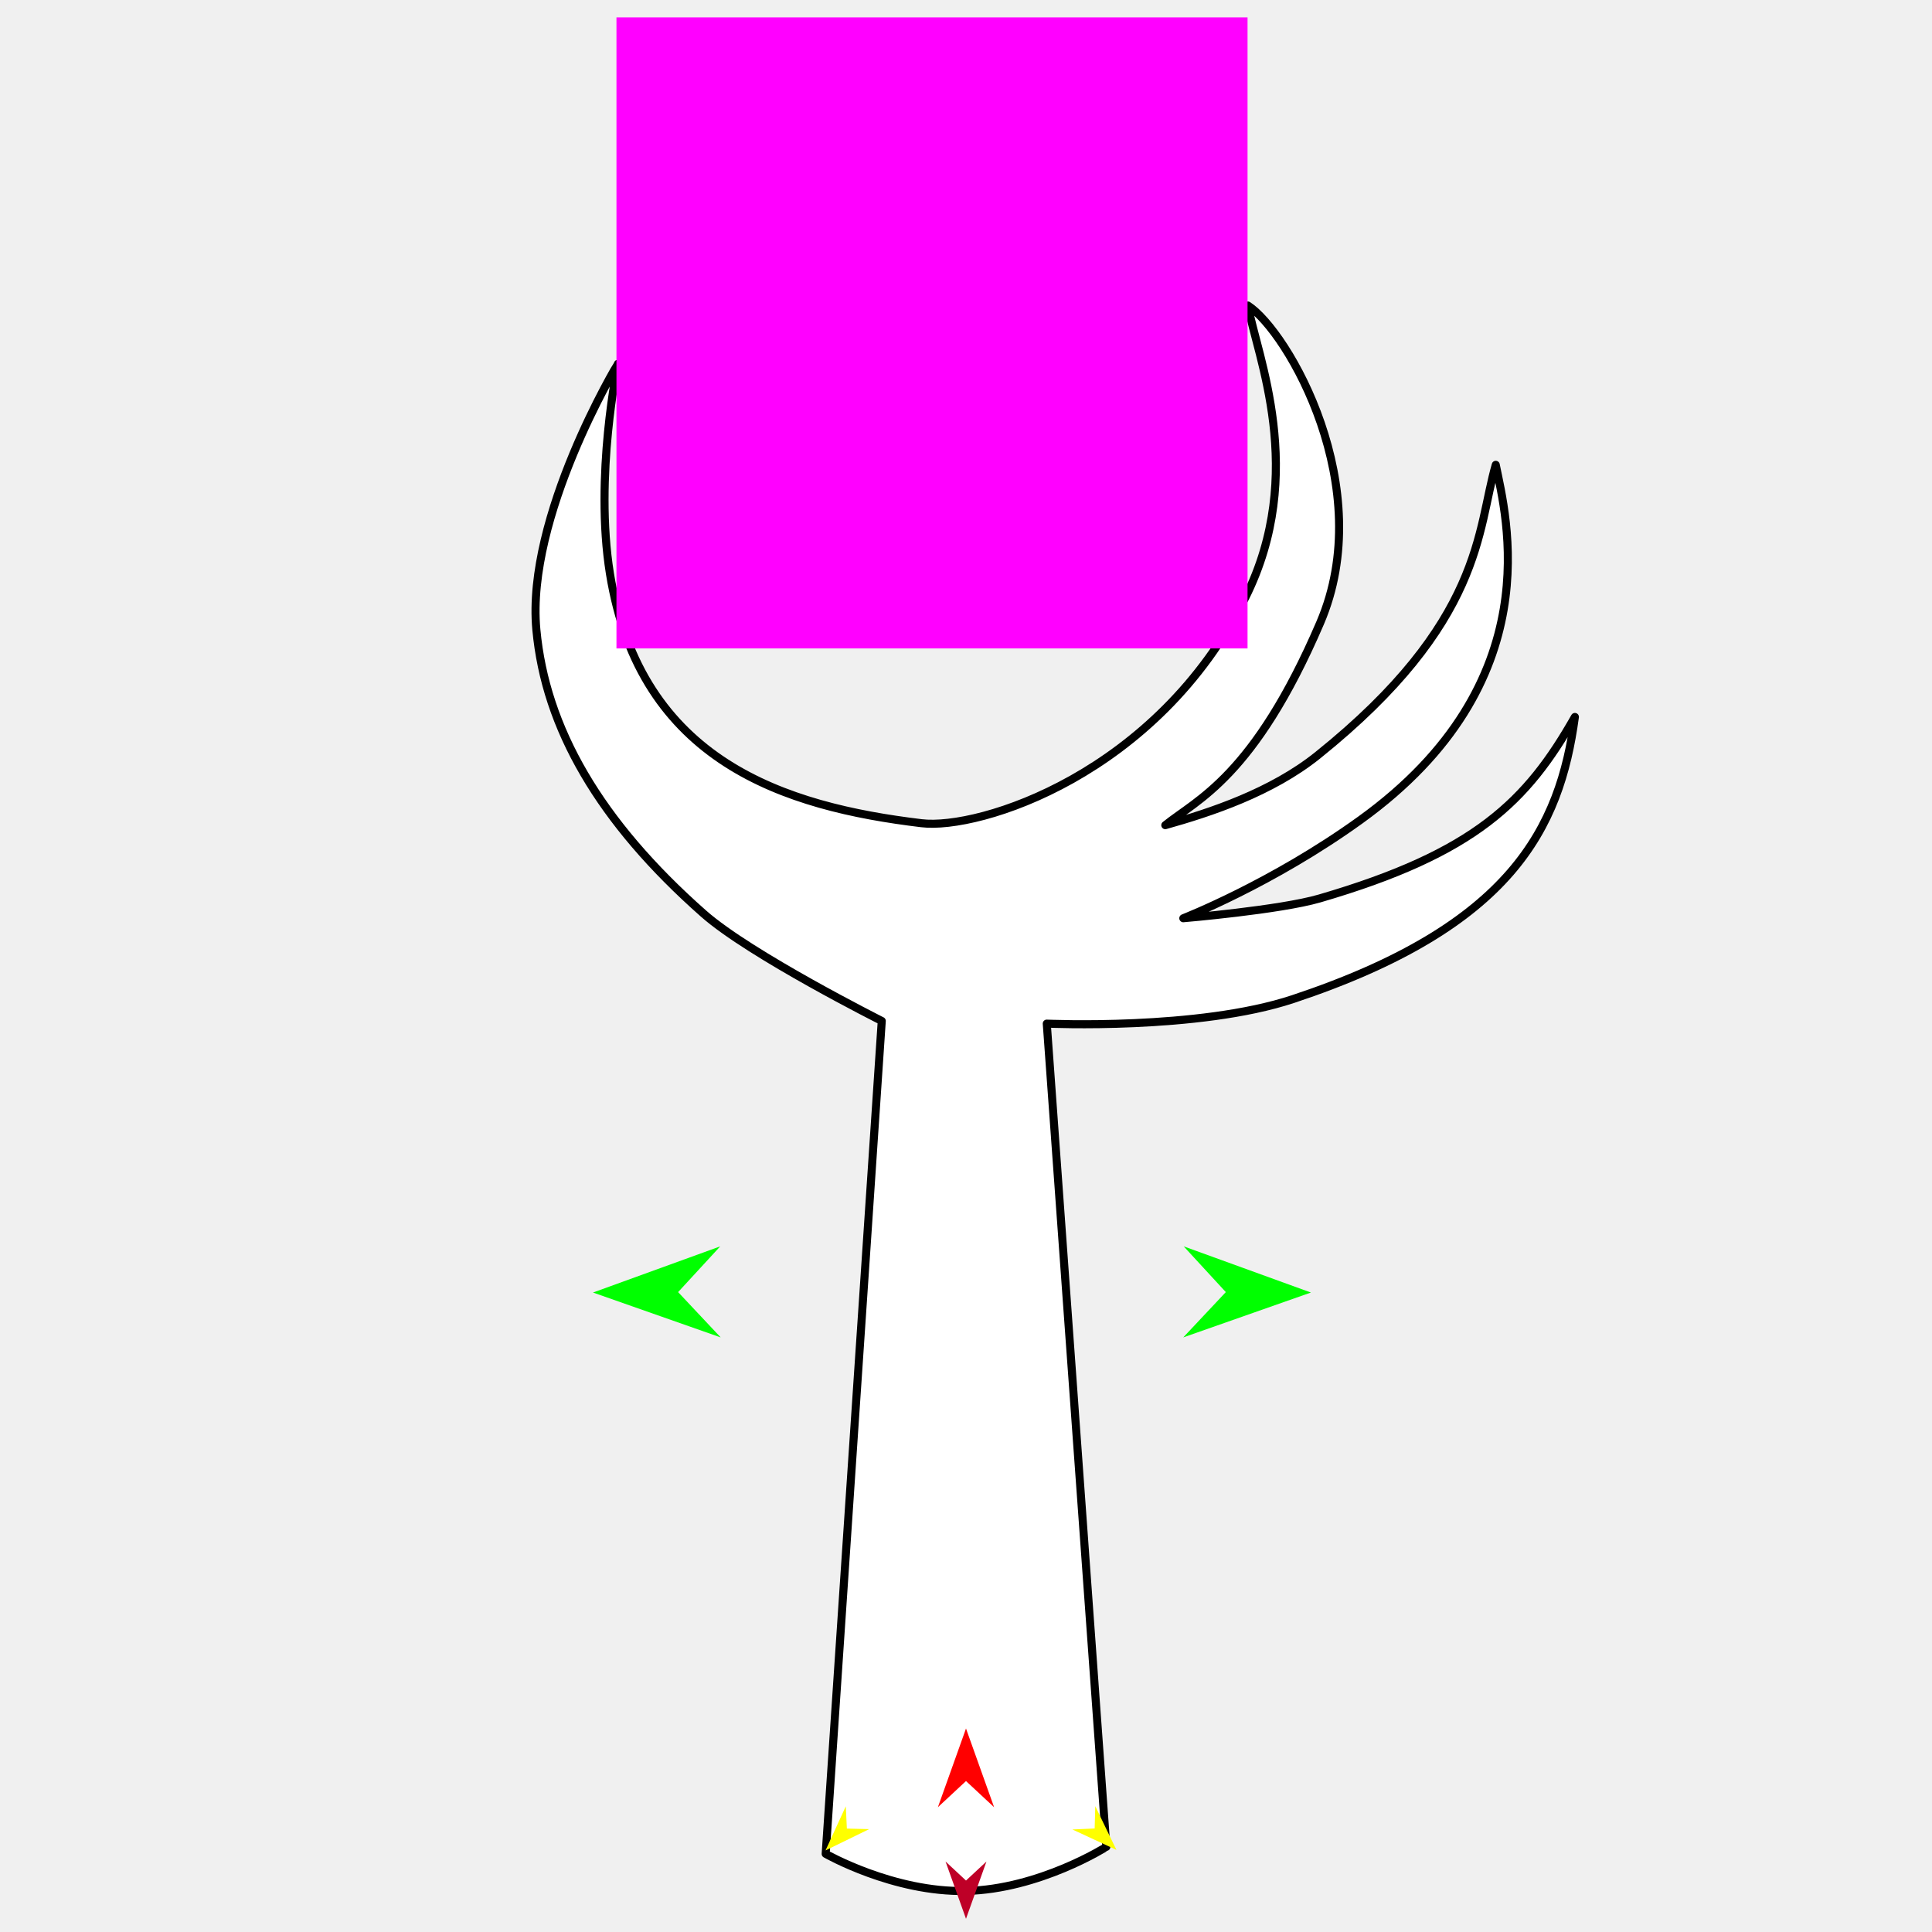
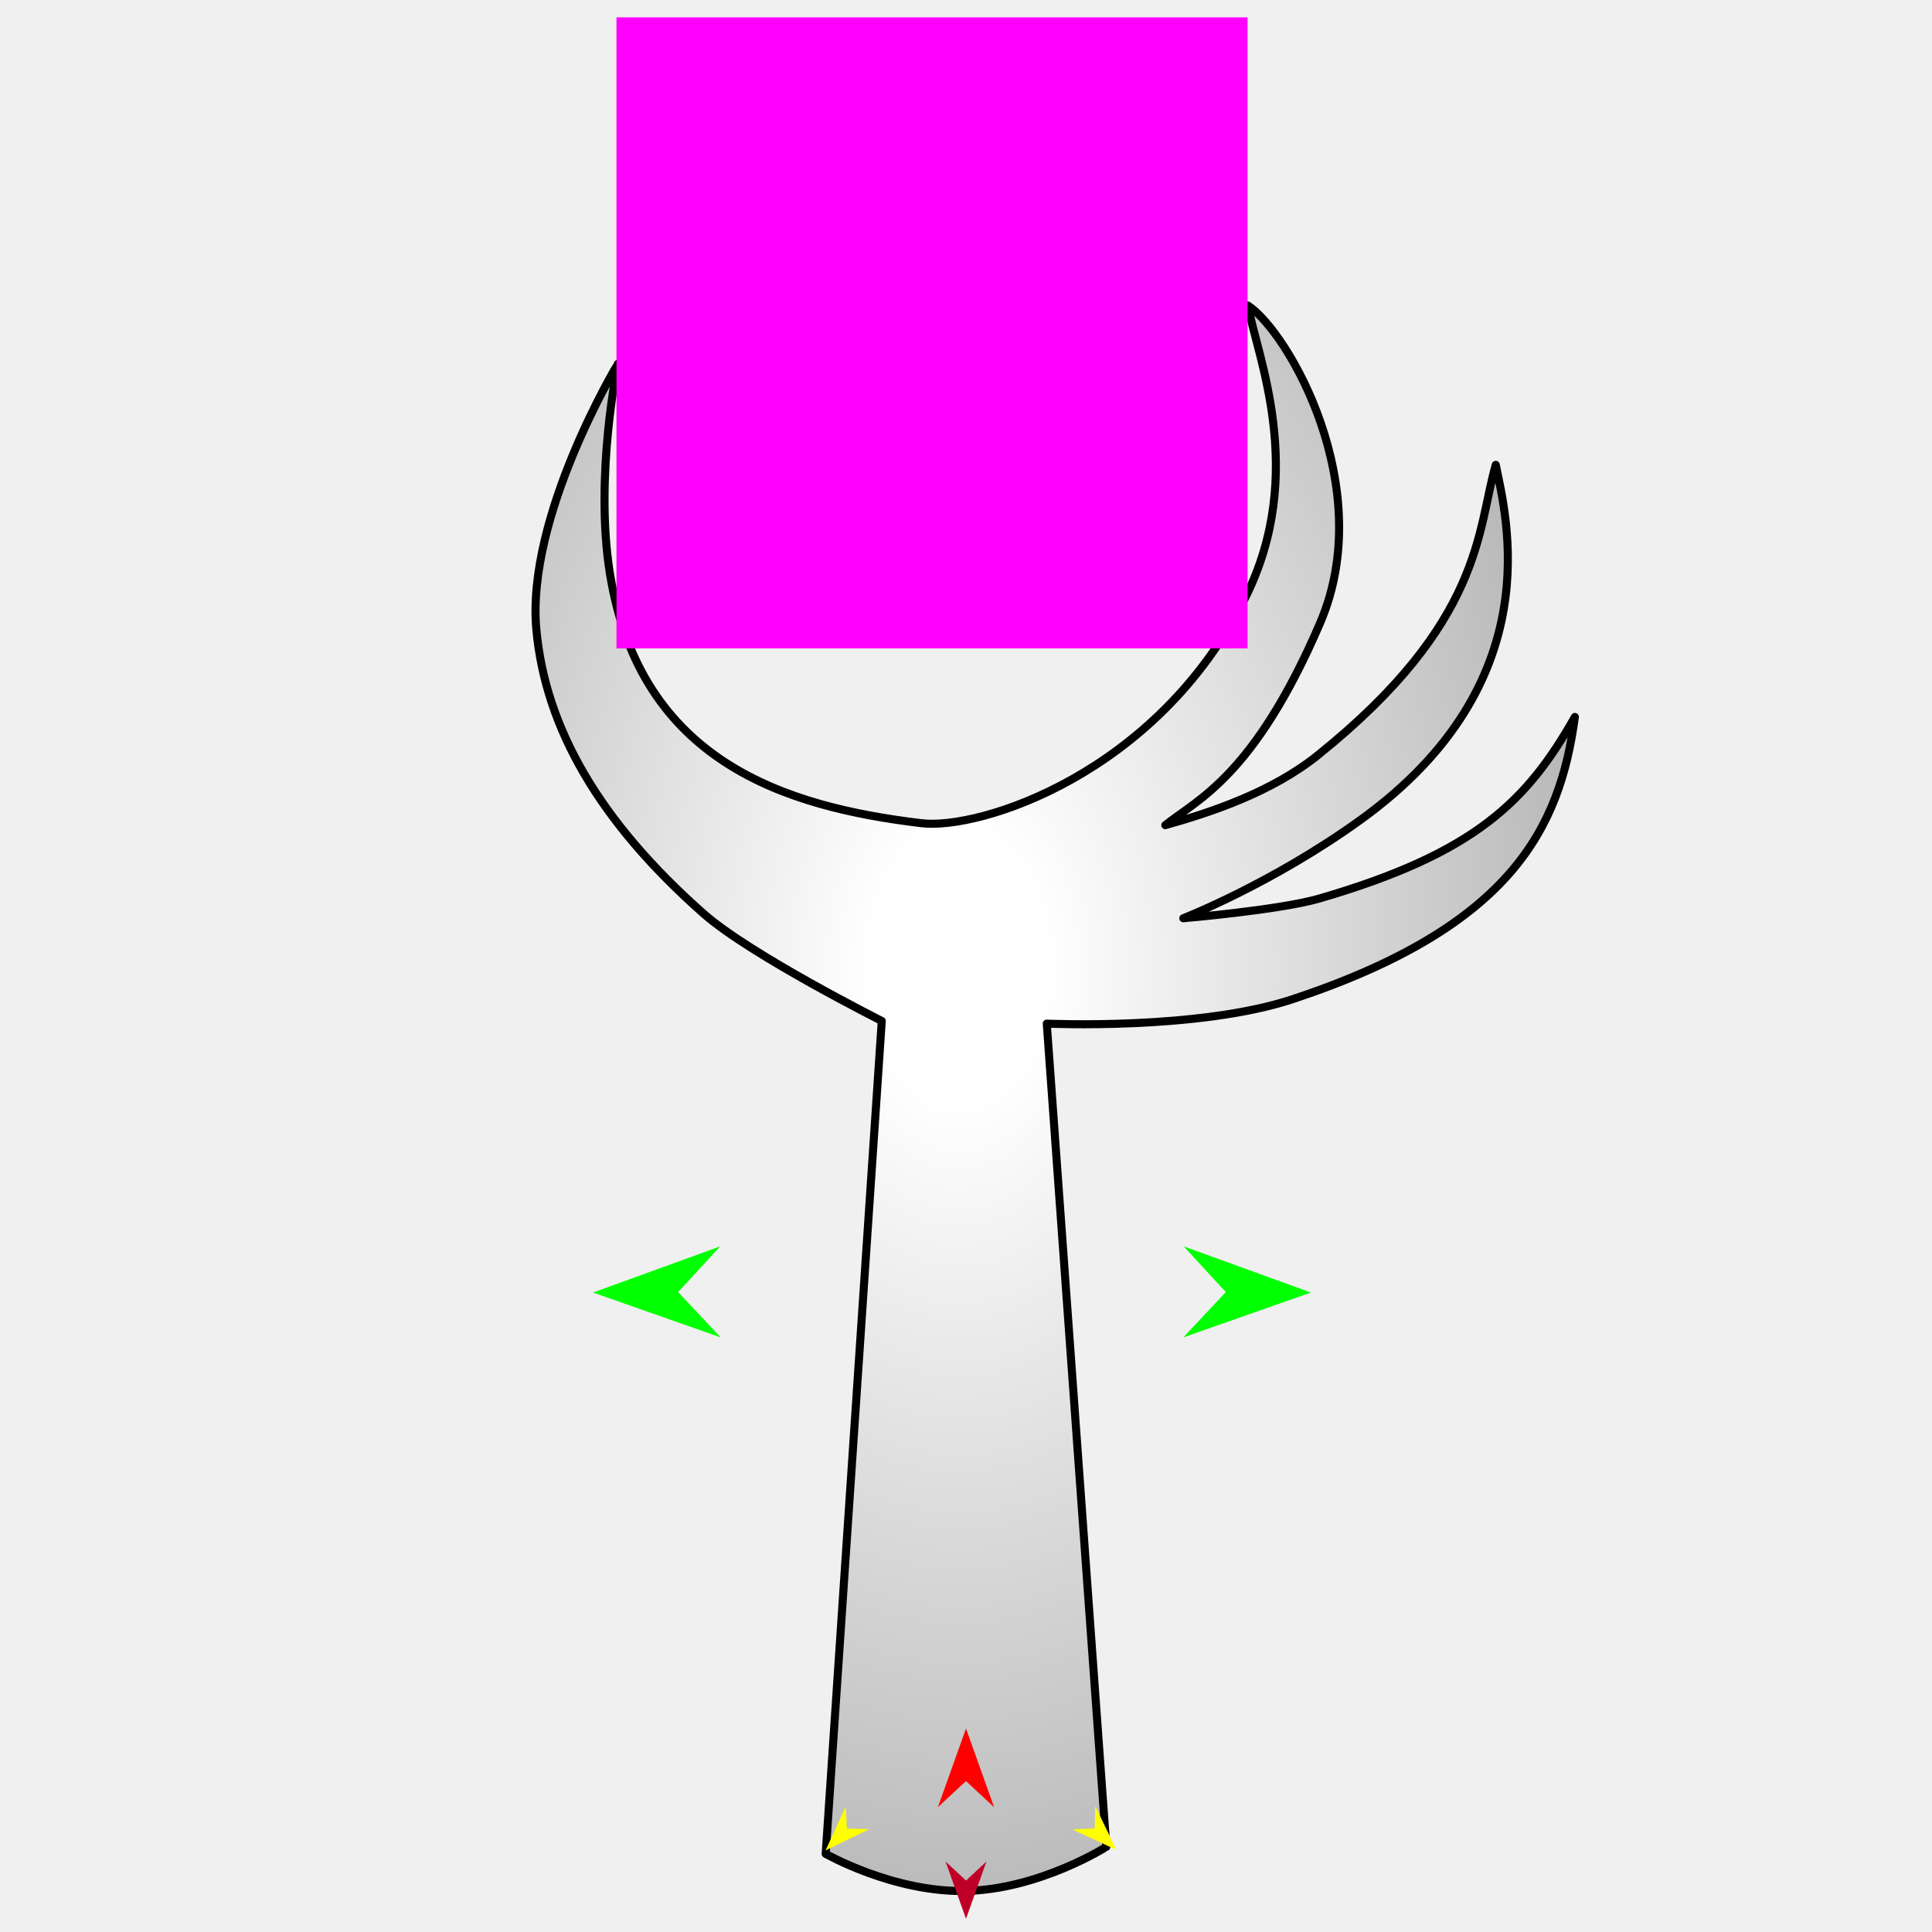
<svg xmlns="http://www.w3.org/2000/svg" version="1.1" id="Frame_0" width="720px" height="720px">
  <g id="arm_claw">
    <g id="arm_claw">
-       <path fill="#ffffff" fill-rule="evenodd" stroke="#000000" stroke-width="3" stroke-linecap="round" stroke-linejoin="round" d="M 307.704 690.871 C 307.706 690.840 328.606 380.508 328.608 380.477 C 328.601 380.473 279.624 355.869 262.187 340.472 C 223.395 306.219 203.275 271.339 199.883 234.657 C 195.975 192.393 230.260 135.596 230.263 135.587 C 230.263 135.594 221.435 177.449 227.299 213.750 C 238.646 283.985 292.756 300.695 343.415 306.786 C 364.949 309.376 431.187 288.628 464.135 222.617 C 487.320 176.166 468.349 132.352 465.064 113.861 C 479.993 123.540 513.639 181.702 491.971 232.157 C 467.329 289.538 445.988 298.039 434.273 307.515 C 451.063 302.816 473.821 295.325 491.100 281.450 C 552.970 231.769 550.442 197.350 557.425 173.225 C 561.235 192.192 578.234 254.178 507.050 305.525 C 474.009 329.358 440.990 342.199 440.983 342.203 C 440.988 342.202 476.981 339.140 491.759 334.834 C 549.853 317.908 569.128 298.560 586.916 267.187 C 581.303 308.606 563.398 345.223 481.928 372.307 C 446.607 384.049 390.109 381.470 390.100 381.471 C 390.102 381.502 412.293 688.247 412.296 688.278 C 412.290 688.280 387.391 704.084 360.000 704.701 C 332.969 705.309 307.710 690.872 307.704 690.871 Z" />
+       <radialGradient id="3A469B28-8343-41B4-97D4-1167FB6CBCE9_0" cx="40.66%" cy="41.71%" r="196.11%">
+         <stop offset="4.31%" style="stop-color:rgb(255,255,255);stop-opacity:1.00" />
+         <stop offset="100.00%" style="stop-color:rgb(0,0,0);stop-opacity:1.00" />
+       </radialGradient>
+       <path fill="url(#3A469B28-8343-41B4-97D4-1167FB6CBCE9_0)" fill-rule="evenodd" stroke="#000000" stroke-width="3" stroke-linecap="round" stroke-linejoin="round" d="M 307.704 690.871 C 307.706 690.840 328.606 380.508 328.608 380.477 C 328.601 380.473 279.624 355.869 262.187 340.472 C 223.395 306.219 203.275 271.339 199.883 234.657 C 195.975 192.393 230.260 135.596 230.263 135.587 C 230.263 135.594 221.435 177.449 227.299 213.750 C 238.646 283.985 292.756 300.695 343.415 306.786 C 364.949 309.376 431.187 288.628 464.135 222.617 C 487.320 176.166 468.349 132.352 465.064 113.861 C 479.993 123.540 513.639 181.702 491.971 232.157 C 467.329 289.538 445.988 298.039 434.273 307.515 C 451.063 302.816 473.821 295.325 491.100 281.450 C 552.970 231.769 550.442 197.350 557.425 173.225 C 561.235 192.192 578.234 254.178 507.050 305.525 C 474.009 329.358 440.990 342.199 440.983 342.203 C 440.988 342.202 476.981 339.140 491.759 334.834 C 549.853 317.908 569.128 298.560 586.916 267.187 C 581.303 308.606 563.398 345.223 481.928 372.307 C 446.607 384.049 390.109 381.470 390.100 381.471 C 390.102 381.502 412.293 688.247 412.296 688.278 C 412.290 688.280 387.391 704.084 360.000 704.701 C 332.969 705.309 307.710 690.872 307.704 690.871 Z" />
    </g>
    <g id="specs">
      <path fill="#ff0000" fill-rule="evenodd" stroke="none" d="M 360.000 644.161 C 360.001 644.164 370.476 673.493 370.477 673.496 C 370.476 673.495 360.001 663.749 360.000 663.748 C 359.999 663.749 349.524 673.495 349.523 673.496 C 349.524 673.493 359.999 644.164 360.000 644.161 Z" />
-       <path fill="#00ff00" fill-rule="evenodd" stroke="none" d="M 220.992 481.688 C 220.996 481.686 268.406 464.483 268.411 464.481 C 268.409 464.483 252.713 481.526 252.711 481.528 C 252.713 481.529 268.580 498.412 268.582 498.414 C 268.577 498.412 220.996 481.690 220.992 481.688 Z" />
+       <path fill="#00ff00" fill-rule="evenodd" stroke="none" d="M 220.992 481.688 C 220.996 481.686 268.406 464.483 268.411 464.481 C 268.409 464.483 252.712 481.526 252.711 481.528 C 252.713 481.529 268.580 498.412 268.582 498.414 C 268.577 498.412 220.996 481.690 220.992 481.688 Z" />
      <path fill="#ffff00" fill-rule="evenodd" stroke="none" d="M 307.652 689.601 C 307.653 689.599 315.204 673.160 315.204 673.158 C 315.205 673.159 315.602 681.460 315.602 681.461 C 315.603 681.461 323.911 681.663 323.912 681.663 C 323.910 681.664 307.654 689.600 307.652 689.601 Z" />
      <path fill="#ffff00" fill-rule="evenodd" stroke="none" d="M 416.058 689.400 C 416.057 689.398 408.178 673.113 408.178 673.111 C 408.178 673.112 407.947 681.420 407.946 681.421 C 407.946 681.421 399.643 681.789 399.642 681.789 C 399.644 681.790 416.056 689.399 416.058 689.400 Z" />
      <path fill="#00ff00" fill-rule="evenodd" stroke="none" d="M 488.547 481.688 C 488.542 481.686 441.133 464.483 441.128 464.481 C 441.130 464.483 456.826 481.526 456.828 481.528 C 456.826 481.529 440.958 498.412 440.957 498.414 C 440.962 498.412 488.542 481.690 488.547 481.688 Z" />
      <path fill="#be0027" fill-rule="evenodd" stroke="none" d="M 360.000 715.074 C 360.001 715.072 367.622 693.733 367.623 693.731 C 367.622 693.731 360.001 700.822 360.000 700.823 C 359.999 700.822 352.378 693.731 352.377 693.731 C 352.378 693.733 359.999 715.072 360.000 715.074 Z" />
      <path fill="#ff00ff" fill-rule="evenodd" stroke="none" d="M 229.737 6.469 C 229.761 6.469 464.899 6.469 464.923 6.469 C 464.923 6.492 464.923 241.632 464.923 241.655 C 464.899 241.655 229.761 241.655 229.737 241.655 C 229.737 241.632 229.737 6.492 229.737 6.469 Z" />
    </g>
  </g>
</svg>
